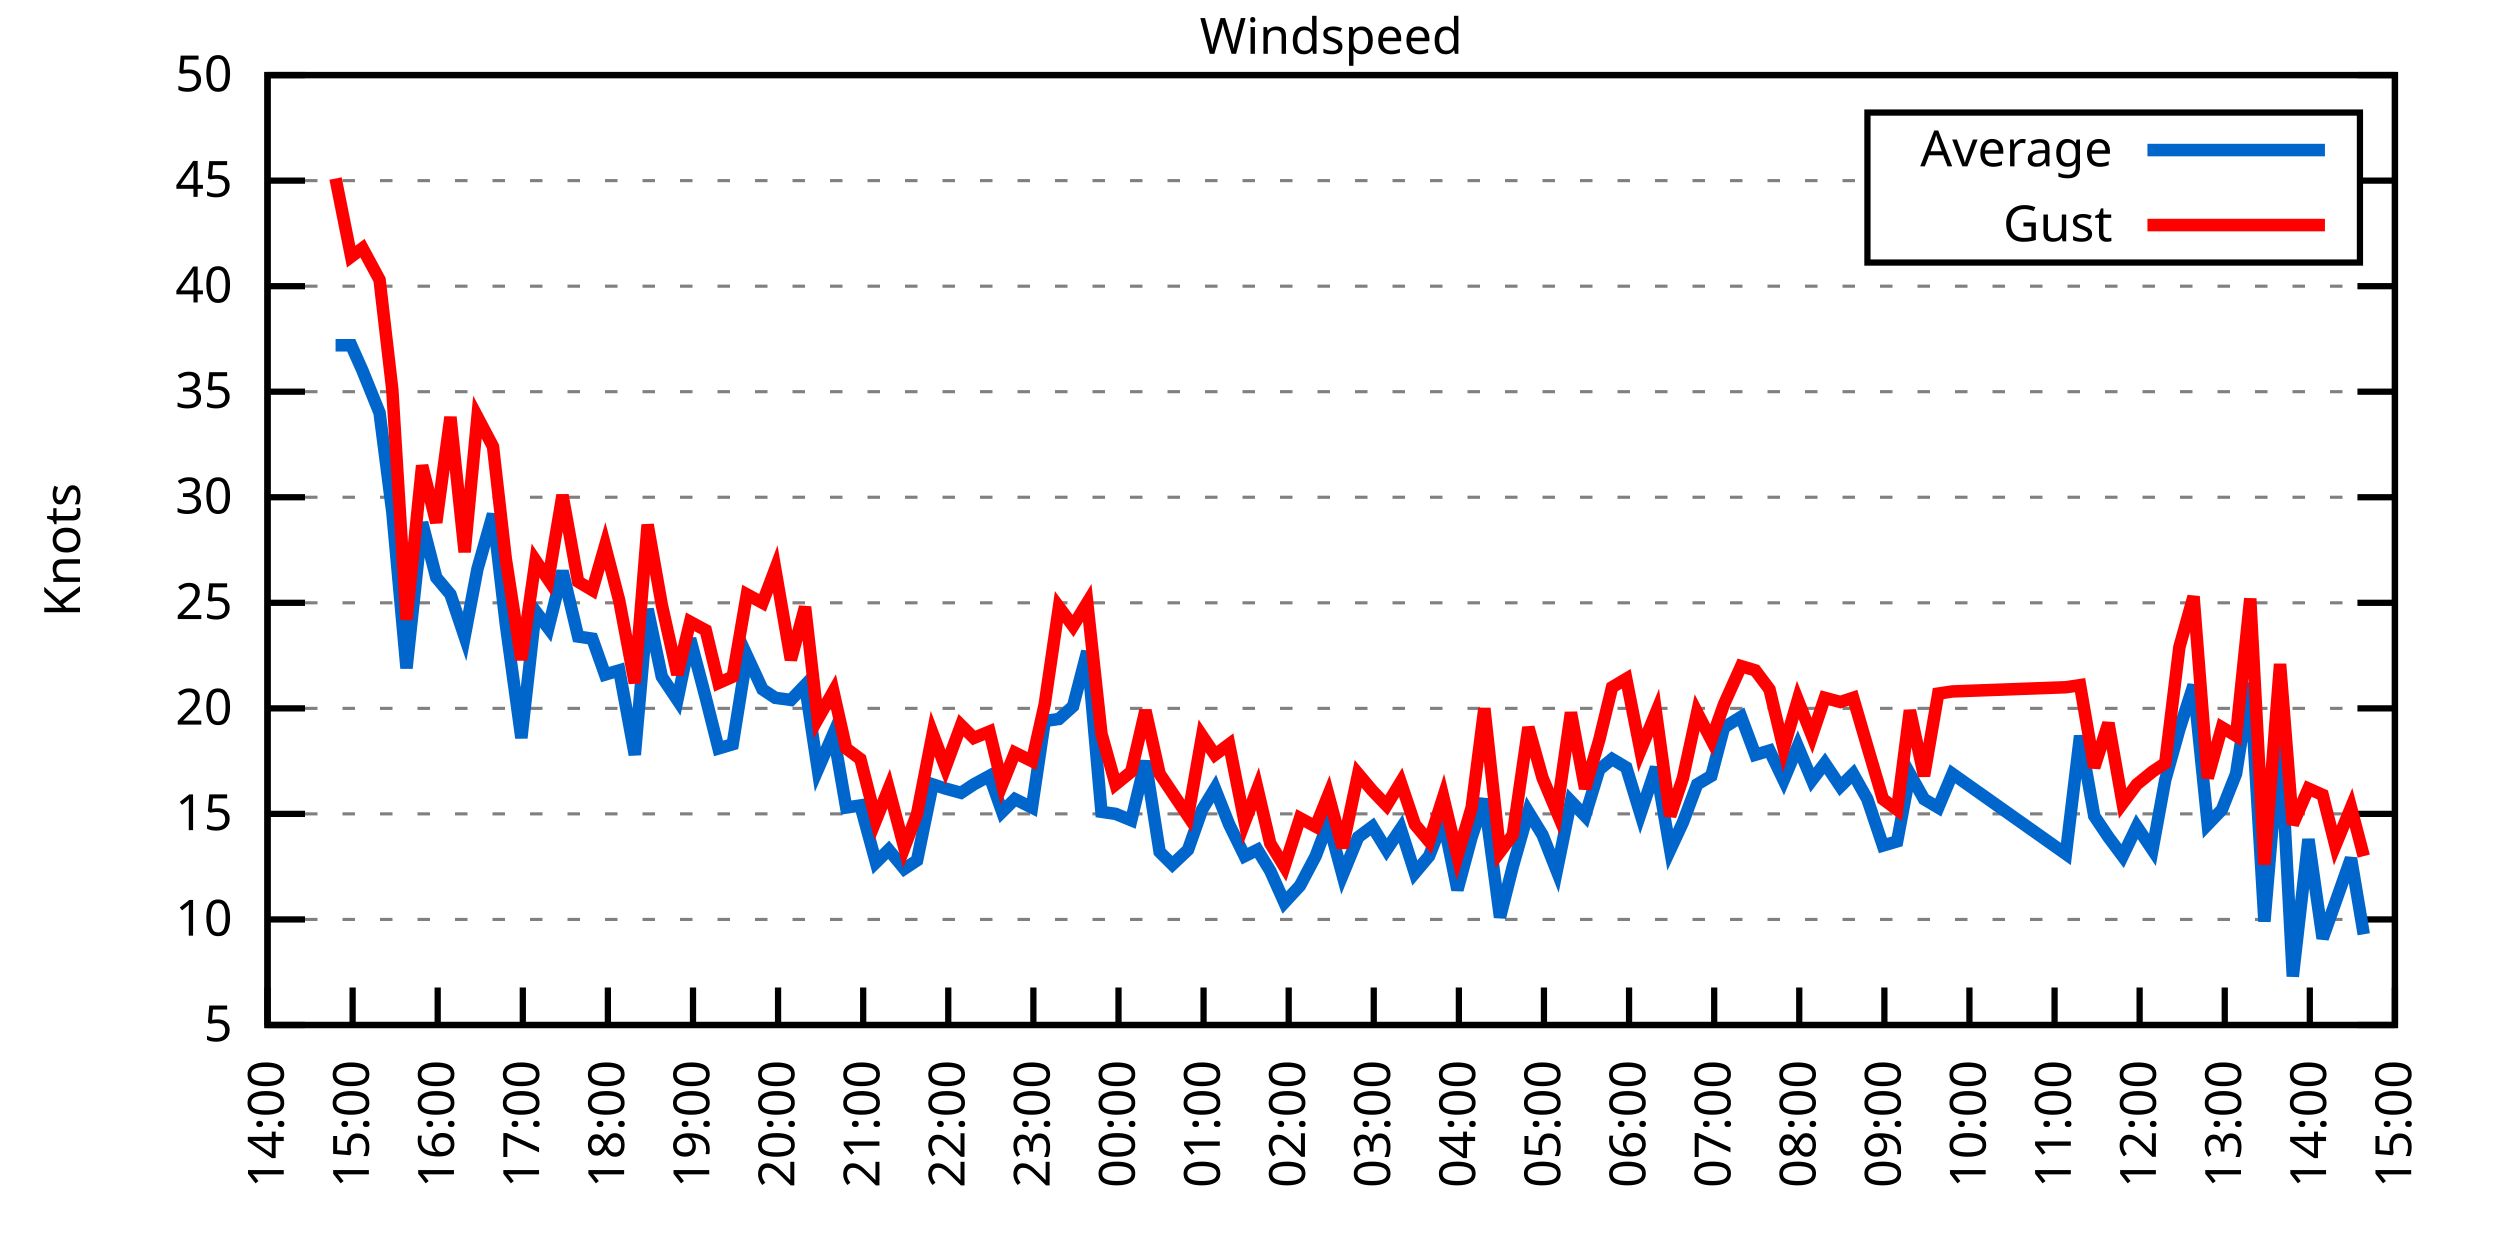
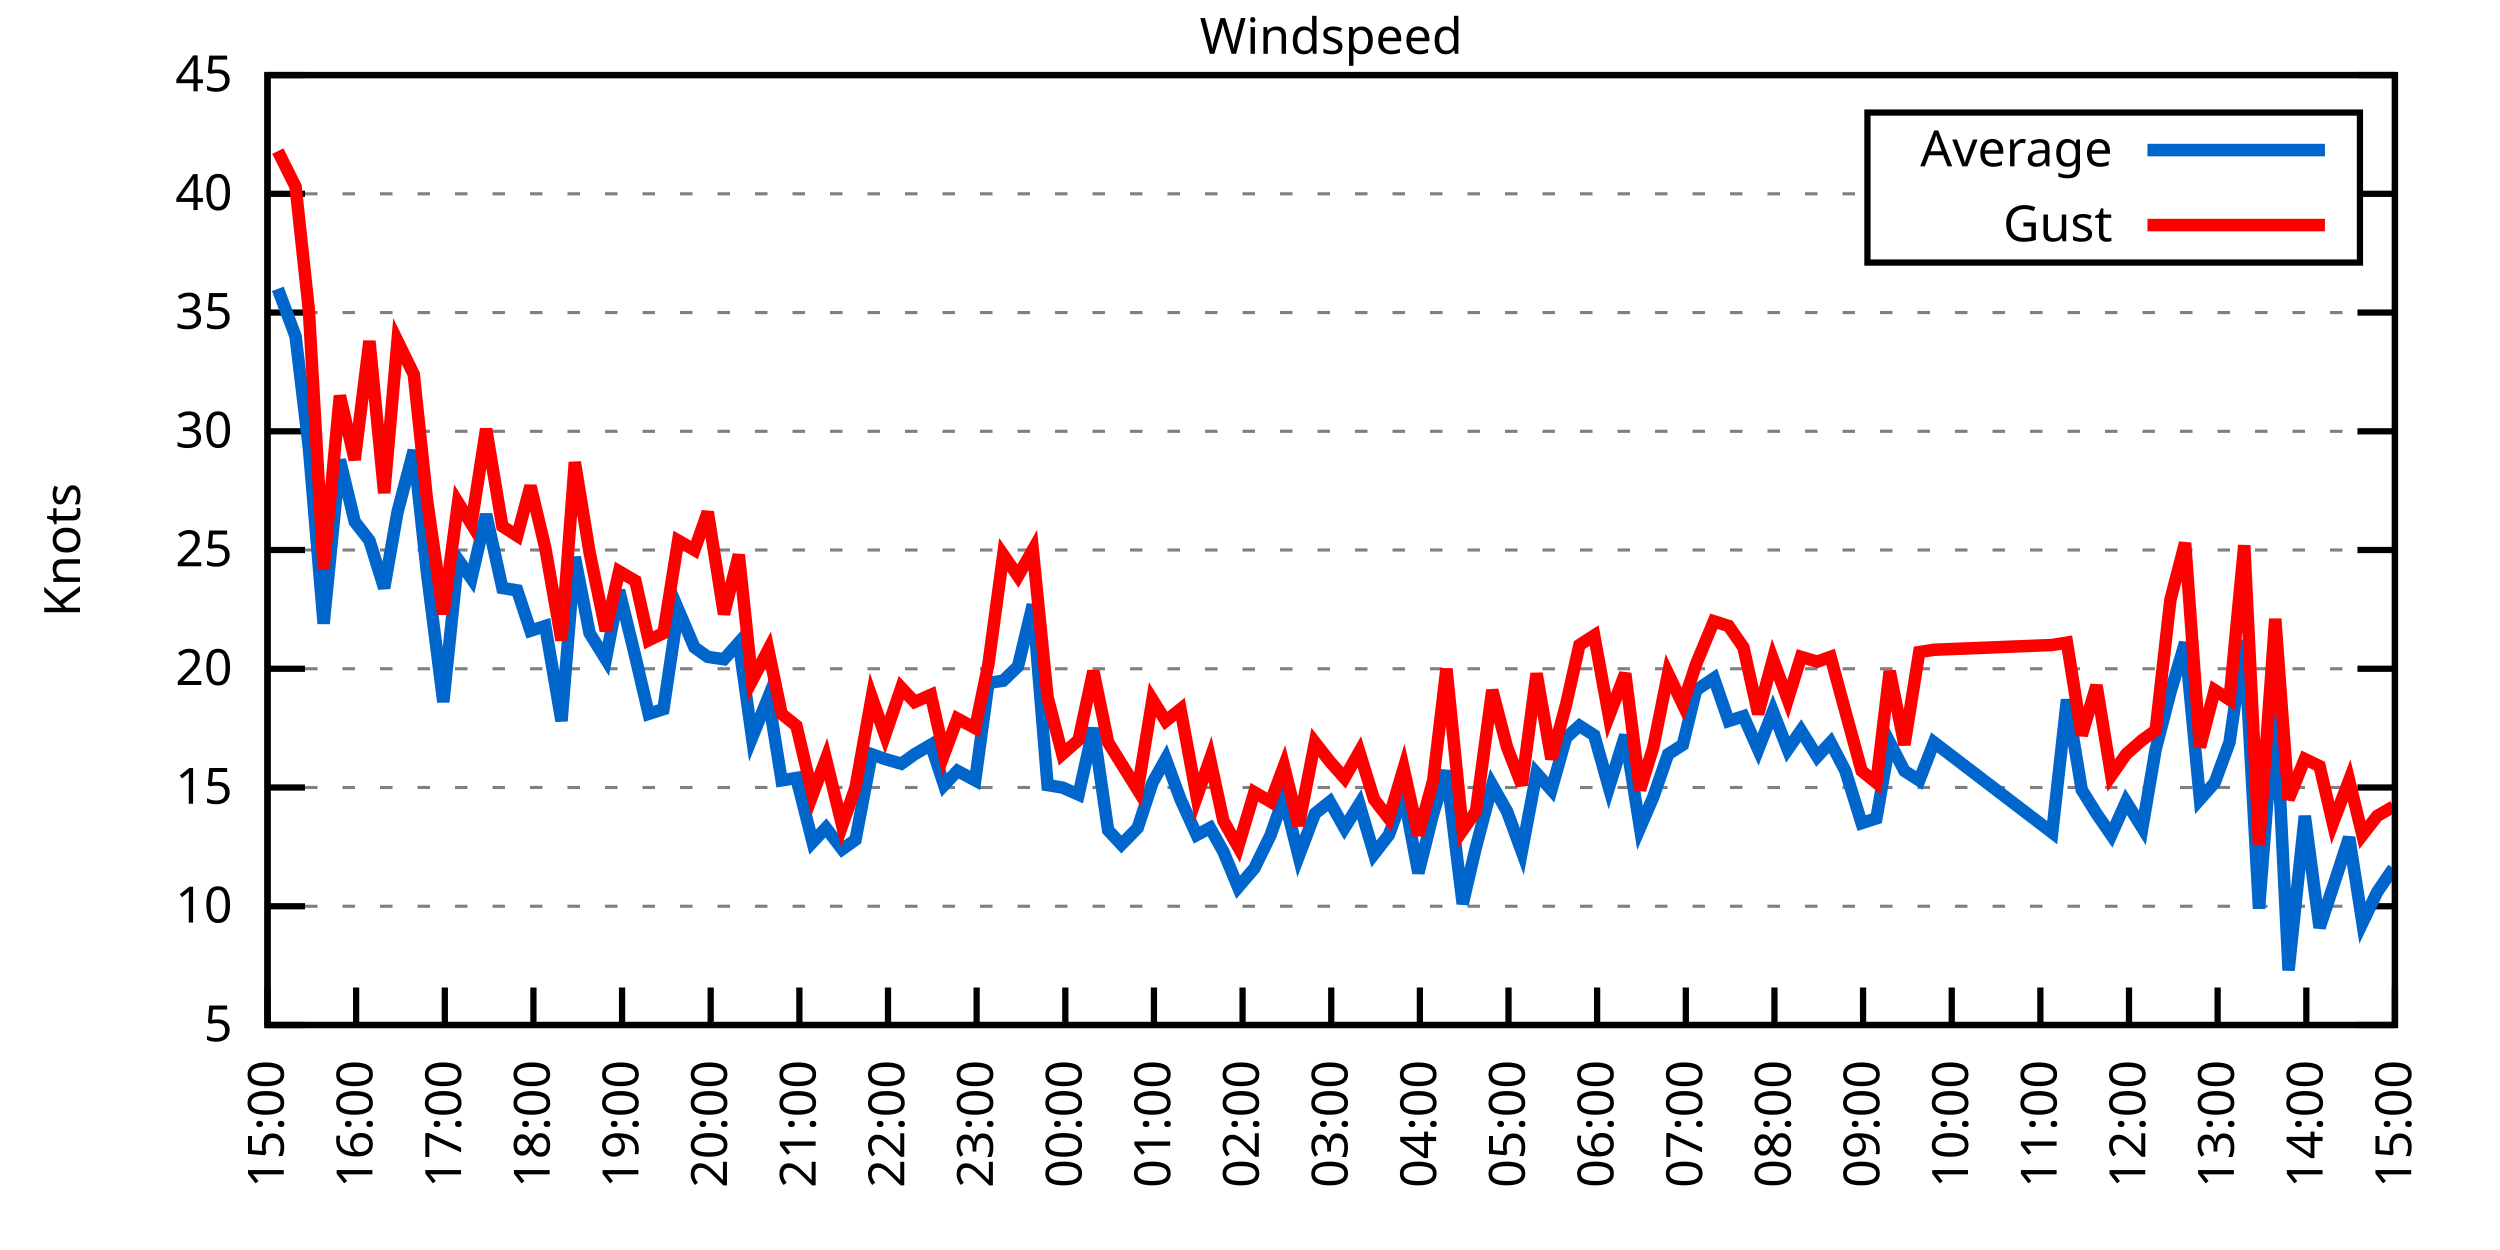
<svg xmlns="http://www.w3.org/2000/svg" xmlns:xlink="http://www.w3.org/1999/xlink" width="400" height="200" viewBox="0 0 400 200">
  <g id="gnuplot_canvas">
    <rect x="0" y="0" width="400" height="200" fill="none" />
    <defs>
      <circle id="gpDot" r="0.5" stroke-width="0.5" stroke="currentColor" />
      <path id="gpPt0" stroke-width="0.333" stroke="currentColor" d="M-1,0 h2 M0,-1 v2" />
      <path id="gpPt1" stroke-width="0.333" stroke="currentColor" d="M-1,-1 L1,1 M1,-1 L-1,1" />
      <path id="gpPt2" stroke-width="0.333" stroke="currentColor" d="M-1,0 L1,0 M0,-1 L0,1 M-1,-1 L1,1 M-1,1 L1,-1" />
      <rect id="gpPt3" stroke-width="0.333" stroke="currentColor" x="-1" y="-1" width="2" height="2" />
      <rect id="gpPt4" stroke-width="0.333" stroke="currentColor" fill="currentColor" x="-1" y="-1" width="2" height="2" />
      <circle id="gpPt5" stroke-width="0.333" stroke="currentColor" cx="0" cy="0" r="1" />
      <use xlink:href="#gpPt5" id="gpPt6" fill="currentColor" stroke="none" />
      <path id="gpPt7" stroke-width="0.333" stroke="currentColor" d="M0,-1.33 L-1.33,0.67 L1.33,0.67 z" />
      <use xlink:href="#gpPt7" id="gpPt8" fill="currentColor" stroke="none" />
      <use xlink:href="#gpPt7" id="gpPt9" stroke="currentColor" transform="rotate(180)" />
      <use xlink:href="#gpPt9" id="gpPt10" fill="currentColor" stroke="none" />
      <use xlink:href="#gpPt3" id="gpPt11" stroke="currentColor" transform="rotate(45)" />
      <use xlink:href="#gpPt11" id="gpPt12" fill="currentColor" stroke="none" />
      <path id="gpPt13" stroke-width="0.333" stroke="currentColor" d="M0,1.330 L1.265,0.411 L0.782,-1.067 L-0.782,-1.076 L-1.265,0.411 z" />
      <use xlink:href="#gpPt13" id="gpPt14" fill="currentColor" stroke="none" />
      <filter id="textbox" filterUnits="objectBoundingBox" x="0" y="0" height="1" width="1">
        <feFlood flood-color="white" flood-opacity="1" result="bgnd" />
        <feComposite in="SourceGraphic" in2="bgnd" operator="atop" />
      </filter>
      <filter id="greybox" filterUnits="objectBoundingBox" x="0" y="0" height="1" width="1">
        <feFlood flood-color="lightgrey" flood-opacity="1" result="grey" />
        <feComposite in="SourceGraphic" in2="grey" operator="atop" />
      </filter>
    </defs>
    <g fill="none" color="white" stroke="currentColor" stroke-width="1.00" stroke-linecap="butt" stroke-linejoin="miter">
</g>
    <g fill="none" color="black" stroke="currentColor" stroke-width="1.00" stroke-linecap="butt" stroke-linejoin="miter">
      <g stroke="none" shape-rendering="crispEdges">
        <polygon fill="rgb(255, 255, 255)" points="42.80,164.00 383.18,164.00 383.18,12.02 42.80,12.02 " />
      </g>
    </g>
    <g fill="none" color="black" stroke="currentColor" stroke-width="1.00" stroke-linecap="butt" stroke-linejoin="miter">
</g>
    <g fill="none" color="black" stroke="black" stroke-width="0.50" stroke-linecap="butt" stroke-linejoin="miter">
</g>
    <g fill="none" color="gray" stroke="currentColor" stroke-width="0.50" stroke-linecap="butt" stroke-linejoin="miter">
      <path stroke="gray" stroke-dasharray="2,4" class="gridline" d="M42.80,164.00 L383.19,164.00  " />
    </g>
    <g fill="none" color="gray" stroke="gray" stroke-width="1.00" stroke-linecap="butt" stroke-linejoin="miter">
</g>
    <g fill="none" color="black" stroke="currentColor" stroke-width="1.00" stroke-linecap="butt" stroke-linejoin="miter">
      <path stroke="black" d="M42.80,164.00 L48.80,164.00 M383.19,164.00 L377.19,164.00  " />
      <g transform="translate(37.20,166.60)" stroke="none" fill="black" font-family="Sans" font-size="8.00" text-anchor="end">
        <text>
          <tspan font-family="Sans"> 5</tspan>
        </text>
      </g>
    </g>
    <g fill="none" color="black" stroke="currentColor" stroke-width="1.00" stroke-linecap="butt" stroke-linejoin="miter">
</g>
    <g fill="none" color="black" stroke="black" stroke-width="0.50" stroke-linecap="butt" stroke-linejoin="miter">
</g>
    <g fill="none" color="gray" stroke="currentColor" stroke-width="0.50" stroke-linecap="butt" stroke-linejoin="miter">
-       <path stroke="gray" stroke-dasharray="2,4" class="gridline" d="M42.80,147.11 L383.19,147.11  " />
-     </g>
-     <g fill="none" color="gray" stroke="gray" stroke-width="1.00" stroke-linecap="butt" stroke-linejoin="miter">
- </g>
-     <g fill="none" color="black" stroke="currentColor" stroke-width="1.00" stroke-linecap="butt" stroke-linejoin="miter">
-       <path stroke="black" d="M42.80,147.11 L48.80,147.11 M383.19,147.11 L377.19,147.11  " />
-       <g transform="translate(37.20,149.71)" stroke="none" fill="black" font-family="Sans" font-size="8.00" text-anchor="end">
+       <path stroke="gray" stroke-dasharray="2,4" class="gridline" d="M42.80,145.00 L383.19,145.00  " />
+     </g>
+     <g fill="none" color="gray" stroke="gray" stroke-width="1.00" stroke-linecap="butt" stroke-linejoin="miter">
+ </g>
+     <g fill="none" color="black" stroke="currentColor" stroke-width="1.00" stroke-linecap="butt" stroke-linejoin="miter">
+       <path stroke="black" d="M42.80,145.00 L48.80,145.00 M383.19,145.00 L377.19,145.00  " />
+       <g transform="translate(37.20,147.60)" stroke="none" fill="black" font-family="Sans" font-size="8.00" text-anchor="end">
        <text>
          <tspan font-family="Sans"> 10</tspan>
        </text>
      </g>
    </g>
    <g fill="none" color="black" stroke="currentColor" stroke-width="1.00" stroke-linecap="butt" stroke-linejoin="miter">
</g>
    <g fill="none" color="black" stroke="black" stroke-width="0.50" stroke-linecap="butt" stroke-linejoin="miter">
</g>
    <g fill="none" color="gray" stroke="currentColor" stroke-width="0.50" stroke-linecap="butt" stroke-linejoin="miter">
-       <path stroke="gray" stroke-dasharray="2,4" class="gridline" d="M42.80,130.22 L383.19,130.22  " />
-     </g>
-     <g fill="none" color="gray" stroke="gray" stroke-width="1.00" stroke-linecap="butt" stroke-linejoin="miter">
- </g>
-     <g fill="none" color="black" stroke="currentColor" stroke-width="1.00" stroke-linecap="butt" stroke-linejoin="miter">
-       <path stroke="black" d="M42.80,130.22 L48.80,130.22 M383.19,130.22 L377.19,130.22  " />
-       <g transform="translate(37.20,132.82)" stroke="none" fill="black" font-family="Sans" font-size="8.00" text-anchor="end">
+       <path stroke="gray" stroke-dasharray="2,4" class="gridline" d="M42.80,126.00 L383.19,126.00  " />
+     </g>
+     <g fill="none" color="gray" stroke="gray" stroke-width="1.00" stroke-linecap="butt" stroke-linejoin="miter">
+ </g>
+     <g fill="none" color="black" stroke="currentColor" stroke-width="1.00" stroke-linecap="butt" stroke-linejoin="miter">
+       <path stroke="black" d="M42.80,126.00 L48.80,126.00 M383.19,126.00 L377.19,126.00  " />
+       <g transform="translate(37.20,128.60)" stroke="none" fill="black" font-family="Sans" font-size="8.00" text-anchor="end">
        <text>
          <tspan font-family="Sans"> 15</tspan>
        </text>
      </g>
    </g>
    <g fill="none" color="black" stroke="currentColor" stroke-width="1.00" stroke-linecap="butt" stroke-linejoin="miter">
</g>
    <g fill="none" color="black" stroke="black" stroke-width="0.50" stroke-linecap="butt" stroke-linejoin="miter">
</g>
    <g fill="none" color="gray" stroke="currentColor" stroke-width="0.50" stroke-linecap="butt" stroke-linejoin="miter">
-       <path stroke="gray" stroke-dasharray="2,4" class="gridline" d="M42.80,113.34 L383.19,113.34  " />
-     </g>
-     <g fill="none" color="gray" stroke="gray" stroke-width="1.00" stroke-linecap="butt" stroke-linejoin="miter">
- </g>
-     <g fill="none" color="black" stroke="currentColor" stroke-width="1.00" stroke-linecap="butt" stroke-linejoin="miter">
-       <path stroke="black" d="M42.80,113.34 L48.80,113.34 M383.19,113.34 L377.19,113.34  " />
-       <g transform="translate(37.20,115.94)" stroke="none" fill="black" font-family="Sans" font-size="8.00" text-anchor="end">
+       <path stroke="gray" stroke-dasharray="2,4" class="gridline" d="M42.80,107.00 L383.19,107.00  " />
+     </g>
+     <g fill="none" color="gray" stroke="gray" stroke-width="1.00" stroke-linecap="butt" stroke-linejoin="miter">
+ </g>
+     <g fill="none" color="black" stroke="currentColor" stroke-width="1.00" stroke-linecap="butt" stroke-linejoin="miter">
+       <path stroke="black" d="M42.80,107.00 L48.80,107.00 M383.19,107.00 L377.19,107.00  " />
+       <g transform="translate(37.20,109.60)" stroke="none" fill="black" font-family="Sans" font-size="8.00" text-anchor="end">
        <text>
          <tspan font-family="Sans"> 20</tspan>
        </text>
      </g>
    </g>
    <g fill="none" color="black" stroke="currentColor" stroke-width="1.00" stroke-linecap="butt" stroke-linejoin="miter">
</g>
    <g fill="none" color="black" stroke="black" stroke-width="0.50" stroke-linecap="butt" stroke-linejoin="miter">
</g>
    <g fill="none" color="gray" stroke="currentColor" stroke-width="0.50" stroke-linecap="butt" stroke-linejoin="miter">
-       <path stroke="gray" stroke-dasharray="2,4" class="gridline" d="M42.80,96.45 L383.19,96.45  " />
-     </g>
-     <g fill="none" color="gray" stroke="gray" stroke-width="1.00" stroke-linecap="butt" stroke-linejoin="miter">
- </g>
-     <g fill="none" color="black" stroke="currentColor" stroke-width="1.00" stroke-linecap="butt" stroke-linejoin="miter">
-       <path stroke="black" d="M42.80,96.45 L48.80,96.45 M383.19,96.45 L377.19,96.45  " />
-       <g transform="translate(37.20,99.05)" stroke="none" fill="black" font-family="Sans" font-size="8.00" text-anchor="end">
+       <path stroke="gray" stroke-dasharray="2,4" class="gridline" d="M42.80,88.00 L383.19,88.00  " />
+     </g>
+     <g fill="none" color="gray" stroke="gray" stroke-width="1.00" stroke-linecap="butt" stroke-linejoin="miter">
+ </g>
+     <g fill="none" color="black" stroke="currentColor" stroke-width="1.00" stroke-linecap="butt" stroke-linejoin="miter">
+       <path stroke="black" d="M42.80,88.00 L48.80,88.00 M383.19,88.00 L377.19,88.00  " />
+       <g transform="translate(37.20,90.60)" stroke="none" fill="black" font-family="Sans" font-size="8.00" text-anchor="end">
        <text>
          <tspan font-family="Sans"> 25</tspan>
        </text>
      </g>
    </g>
    <g fill="none" color="black" stroke="currentColor" stroke-width="1.00" stroke-linecap="butt" stroke-linejoin="miter">
</g>
    <g fill="none" color="black" stroke="black" stroke-width="0.50" stroke-linecap="butt" stroke-linejoin="miter">
</g>
    <g fill="none" color="gray" stroke="currentColor" stroke-width="0.50" stroke-linecap="butt" stroke-linejoin="miter">
-       <path stroke="gray" stroke-dasharray="2,4" class="gridline" d="M42.80,79.56 L383.19,79.56  " />
-     </g>
-     <g fill="none" color="gray" stroke="gray" stroke-width="1.00" stroke-linecap="butt" stroke-linejoin="miter">
- </g>
-     <g fill="none" color="black" stroke="currentColor" stroke-width="1.00" stroke-linecap="butt" stroke-linejoin="miter">
-       <path stroke="black" d="M42.80,79.56 L48.80,79.56 M383.19,79.56 L377.19,79.56  " />
-       <g transform="translate(37.20,82.16)" stroke="none" fill="black" font-family="Sans" font-size="8.00" text-anchor="end">
+       <path stroke="gray" stroke-dasharray="2,4" class="gridline" d="M42.80,69.01 L383.19,69.01  " />
+     </g>
+     <g fill="none" color="gray" stroke="gray" stroke-width="1.00" stroke-linecap="butt" stroke-linejoin="miter">
+ </g>
+     <g fill="none" color="black" stroke="currentColor" stroke-width="1.00" stroke-linecap="butt" stroke-linejoin="miter">
+       <path stroke="black" d="M42.80,69.01 L48.80,69.01 M383.19,69.01 L377.19,69.01  " />
+       <g transform="translate(37.20,71.61)" stroke="none" fill="black" font-family="Sans" font-size="8.00" text-anchor="end">
        <text>
          <tspan font-family="Sans"> 30</tspan>
        </text>
      </g>
    </g>
    <g fill="none" color="black" stroke="currentColor" stroke-width="1.00" stroke-linecap="butt" stroke-linejoin="miter">
</g>
    <g fill="none" color="black" stroke="black" stroke-width="0.50" stroke-linecap="butt" stroke-linejoin="miter">
</g>
    <g fill="none" color="gray" stroke="currentColor" stroke-width="0.50" stroke-linecap="butt" stroke-linejoin="miter">
-       <path stroke="gray" stroke-dasharray="2,4" class="gridline" d="M42.80,62.67 L383.19,62.67  " />
-     </g>
-     <g fill="none" color="gray" stroke="gray" stroke-width="1.00" stroke-linecap="butt" stroke-linejoin="miter">
- </g>
-     <g fill="none" color="black" stroke="currentColor" stroke-width="1.00" stroke-linecap="butt" stroke-linejoin="miter">
-       <path stroke="black" d="M42.80,62.67 L48.80,62.67 M383.19,62.67 L377.19,62.67  " />
-       <g transform="translate(37.20,65.27)" stroke="none" fill="black" font-family="Sans" font-size="8.00" text-anchor="end">
+       <path stroke="gray" stroke-dasharray="2,4" class="gridline" d="M42.80,50.01 L383.19,50.01  " />
+     </g>
+     <g fill="none" color="gray" stroke="gray" stroke-width="1.00" stroke-linecap="butt" stroke-linejoin="miter">
+ </g>
+     <g fill="none" color="black" stroke="currentColor" stroke-width="1.00" stroke-linecap="butt" stroke-linejoin="miter">
+       <path stroke="black" d="M42.80,50.01 L48.80,50.01 M383.19,50.01 L377.19,50.01  " />
+       <g transform="translate(37.20,52.61)" stroke="none" fill="black" font-family="Sans" font-size="8.00" text-anchor="end">
        <text>
          <tspan font-family="Sans"> 35</tspan>
        </text>
      </g>
    </g>
    <g fill="none" color="black" stroke="currentColor" stroke-width="1.00" stroke-linecap="butt" stroke-linejoin="miter">
</g>
    <g fill="none" color="black" stroke="black" stroke-width="0.50" stroke-linecap="butt" stroke-linejoin="miter">
</g>
    <g fill="none" color="gray" stroke="currentColor" stroke-width="0.50" stroke-linecap="butt" stroke-linejoin="miter">
-       <path stroke="gray" stroke-dasharray="2,4" class="gridline" d="M42.80,45.79 L383.19,45.79  " />
-     </g>
-     <g fill="none" color="gray" stroke="gray" stroke-width="1.00" stroke-linecap="butt" stroke-linejoin="miter">
- </g>
-     <g fill="none" color="black" stroke="currentColor" stroke-width="1.00" stroke-linecap="butt" stroke-linejoin="miter">
-       <path stroke="black" d="M42.80,45.79 L48.80,45.79 M383.19,45.79 L377.19,45.79  " />
-       <g transform="translate(37.20,48.39)" stroke="none" fill="black" font-family="Sans" font-size="8.00" text-anchor="end">
+       <path stroke="gray" stroke-dasharray="2,4" class="gridline" d="M42.80,31.01 L298.79,31.01 M377.59,31.01 L383.19,31.01  " />
+     </g>
+     <g fill="none" color="gray" stroke="gray" stroke-width="1.00" stroke-linecap="butt" stroke-linejoin="miter">
+ </g>
+     <g fill="none" color="black" stroke="currentColor" stroke-width="1.00" stroke-linecap="butt" stroke-linejoin="miter">
+       <path stroke="black" d="M42.80,31.01 L48.80,31.01 M383.19,31.01 L377.19,31.01  " />
+       <g transform="translate(37.20,33.61)" stroke="none" fill="black" font-family="Sans" font-size="8.00" text-anchor="end">
        <text>
          <tspan font-family="Sans"> 40</tspan>
-         </text>
-       </g>
-     </g>
-     <g fill="none" color="black" stroke="currentColor" stroke-width="1.00" stroke-linecap="butt" stroke-linejoin="miter">
- </g>
-     <g fill="none" color="black" stroke="black" stroke-width="0.50" stroke-linecap="butt" stroke-linejoin="miter">
- </g>
-     <g fill="none" color="gray" stroke="currentColor" stroke-width="0.50" stroke-linecap="butt" stroke-linejoin="miter">
-       <path stroke="gray" stroke-dasharray="2,4" class="gridline" d="M42.80,28.90 L298.79,28.90 M377.59,28.90 L383.19,28.90  " />
-     </g>
-     <g fill="none" color="gray" stroke="gray" stroke-width="1.00" stroke-linecap="butt" stroke-linejoin="miter">
- </g>
-     <g fill="none" color="black" stroke="currentColor" stroke-width="1.00" stroke-linecap="butt" stroke-linejoin="miter">
-       <path stroke="black" d="M42.80,28.90 L48.80,28.90 M383.19,28.90 L377.19,28.90  " />
-       <g transform="translate(37.20,31.50)" stroke="none" fill="black" font-family="Sans" font-size="8.00" text-anchor="end">
-         <text>
-           <tspan font-family="Sans"> 45</tspan>
        </text>
      </g>
    </g>
    <g fill="none" color="black" stroke="currentColor" stroke-width="1.00" stroke-linecap="butt" stroke-linejoin="miter">
</g>
    <g fill="none" color="black" stroke="black" stroke-width="0.50" stroke-linecap="butt" stroke-linejoin="miter">
</g>
    <g fill="none" color="gray" stroke="currentColor" stroke-width="0.50" stroke-linecap="butt" stroke-linejoin="miter">
      <path stroke="gray" stroke-dasharray="2,4" class="gridline" d="M42.80,12.01 L383.19,12.01  " />
    </g>
    <g fill="none" color="gray" stroke="gray" stroke-width="1.00" stroke-linecap="butt" stroke-linejoin="miter">
</g>
    <g fill="none" color="black" stroke="currentColor" stroke-width="1.00" stroke-linecap="butt" stroke-linejoin="miter">
      <path stroke="black" d="M42.80,12.01 L48.80,12.01 M383.19,12.01 L377.19,12.01  " />
      <g transform="translate(37.20,14.61)" stroke="none" fill="black" font-family="Sans" font-size="8.00" text-anchor="end">
        <text>
-           <tspan font-family="Sans"> 50</tspan>
+           <tspan font-family="Sans"> 45</tspan>
        </text>
      </g>
    </g>
    <g fill="none" color="black" stroke="currentColor" stroke-width="1.00" stroke-linecap="butt" stroke-linejoin="miter">
      <path stroke="black" d="M42.80,164.00 L42.80,158.00  " />
      <g transform="translate(45.40,169.60) rotate(270.00)" stroke="none" fill="black" font-family="Sans" font-size="8.00" text-anchor="end">
        <text>
-           <tspan font-family="Sans">14:00</tspan>
-         </text>
-       </g>
-     </g>
-     <g fill="none" color="black" stroke="currentColor" stroke-width="1.00" stroke-linecap="butt" stroke-linejoin="miter">
-       <path stroke="black" d="M56.42,164.00 L56.42,158.00  " />
-       <g transform="translate(59.02,169.60) rotate(270.00)" stroke="none" fill="black" font-family="Sans" font-size="8.00" text-anchor="end">
-         <text>
          <tspan font-family="Sans">15:00</tspan>
        </text>
      </g>
    </g>
    <g fill="none" color="black" stroke="currentColor" stroke-width="1.00" stroke-linecap="butt" stroke-linejoin="miter">
-       <path stroke="black" d="M70.03,164.00 L70.03,158.00  " />
-       <g transform="translate(72.63,169.60) rotate(270.00)" stroke="none" fill="black" font-family="Sans" font-size="8.00" text-anchor="end">
+       <path stroke="black" d="M56.98,164.00 L56.98,158.00  " />
+       <g transform="translate(59.58,169.60) rotate(270.00)" stroke="none" fill="black" font-family="Sans" font-size="8.00" text-anchor="end">
        <text>
          <tspan font-family="Sans">16:00</tspan>
        </text>
      </g>
    </g>
    <g fill="none" color="black" stroke="currentColor" stroke-width="1.00" stroke-linecap="butt" stroke-linejoin="miter">
-       <path stroke="black" d="M83.65,164.00 L83.65,158.00  " />
-       <g transform="translate(86.25,169.60) rotate(270.00)" stroke="none" fill="black" font-family="Sans" font-size="8.00" text-anchor="end">
+       <path stroke="black" d="M71.17,164.00 L71.17,158.00  " />
+       <g transform="translate(73.77,169.60) rotate(270.00)" stroke="none" fill="black" font-family="Sans" font-size="8.00" text-anchor="end">
        <text>
          <tspan font-family="Sans">17:00</tspan>
        </text>
      </g>
    </g>
    <g fill="none" color="black" stroke="currentColor" stroke-width="1.00" stroke-linecap="butt" stroke-linejoin="miter">
-       <path stroke="black" d="M97.26,164.00 L97.26,158.00  " />
-       <g transform="translate(99.86,169.60) rotate(270.00)" stroke="none" fill="black" font-family="Sans" font-size="8.00" text-anchor="end">
+       <path stroke="black" d="M85.35,164.00 L85.35,158.00  " />
+       <g transform="translate(87.95,169.60) rotate(270.00)" stroke="none" fill="black" font-family="Sans" font-size="8.00" text-anchor="end">
        <text>
          <tspan font-family="Sans">18:00</tspan>
        </text>
      </g>
    </g>
    <g fill="none" color="black" stroke="currentColor" stroke-width="1.00" stroke-linecap="butt" stroke-linejoin="miter">
-       <path stroke="black" d="M110.88,164.00 L110.88,158.00  " />
-       <g transform="translate(113.48,169.60) rotate(270.00)" stroke="none" fill="black" font-family="Sans" font-size="8.00" text-anchor="end">
+       <path stroke="black" d="M99.53,164.00 L99.53,158.00  " />
+       <g transform="translate(102.13,169.60) rotate(270.00)" stroke="none" fill="black" font-family="Sans" font-size="8.00" text-anchor="end">
        <text>
          <tspan font-family="Sans">19:00</tspan>
        </text>
      </g>
    </g>
    <g fill="none" color="black" stroke="currentColor" stroke-width="1.00" stroke-linecap="butt" stroke-linejoin="miter">
-       <path stroke="black" d="M124.49,164.00 L124.49,158.00  " />
-       <g transform="translate(127.09,169.60) rotate(270.00)" stroke="none" fill="black" font-family="Sans" font-size="8.00" text-anchor="end">
+       <path stroke="black" d="M113.71,164.00 L113.71,158.00  " />
+       <g transform="translate(116.31,169.60) rotate(270.00)" stroke="none" fill="black" font-family="Sans" font-size="8.00" text-anchor="end">
        <text>
          <tspan font-family="Sans">20:00</tspan>
        </text>
      </g>
    </g>
    <g fill="none" color="black" stroke="currentColor" stroke-width="1.00" stroke-linecap="butt" stroke-linejoin="miter">
-       <path stroke="black" d="M138.11,164.00 L138.11,158.00  " />
-       <g transform="translate(140.71,169.60) rotate(270.00)" stroke="none" fill="black" font-family="Sans" font-size="8.00" text-anchor="end">
+       <path stroke="black" d="M127.90,164.00 L127.90,158.00  " />
+       <g transform="translate(130.50,169.60) rotate(270.00)" stroke="none" fill="black" font-family="Sans" font-size="8.00" text-anchor="end">
        <text>
          <tspan font-family="Sans">21:00</tspan>
        </text>
      </g>
    </g>
    <g fill="none" color="black" stroke="currentColor" stroke-width="1.00" stroke-linecap="butt" stroke-linejoin="miter">
-       <path stroke="black" d="M151.72,164.00 L151.72,158.00  " />
-       <g transform="translate(154.32,169.60) rotate(270.00)" stroke="none" fill="black" font-family="Sans" font-size="8.00" text-anchor="end">
+       <path stroke="black" d="M142.08,164.00 L142.08,158.00  " />
+       <g transform="translate(144.68,169.60) rotate(270.00)" stroke="none" fill="black" font-family="Sans" font-size="8.00" text-anchor="end">
        <text>
          <tspan font-family="Sans">22:00</tspan>
        </text>
      </g>
    </g>
    <g fill="none" color="black" stroke="currentColor" stroke-width="1.00" stroke-linecap="butt" stroke-linejoin="miter">
-       <path stroke="black" d="M165.34,164.00 L165.34,158.00  " />
-       <g transform="translate(167.94,169.60) rotate(270.00)" stroke="none" fill="black" font-family="Sans" font-size="8.00" text-anchor="end">
+       <path stroke="black" d="M156.26,164.00 L156.26,158.00  " />
+       <g transform="translate(158.86,169.60) rotate(270.00)" stroke="none" fill="black" font-family="Sans" font-size="8.00" text-anchor="end">
        <text>
          <tspan font-family="Sans">23:00</tspan>
        </text>
      </g>
    </g>
    <g fill="none" color="black" stroke="currentColor" stroke-width="1.00" stroke-linecap="butt" stroke-linejoin="miter">
-       <path stroke="black" d="M178.96,164.00 L178.96,158.00  " />
-       <g transform="translate(181.56,169.60) rotate(270.00)" stroke="none" fill="black" font-family="Sans" font-size="8.00" text-anchor="end">
+       <path stroke="black" d="M170.45,164.00 L170.45,158.00  " />
+       <g transform="translate(173.05,169.60) rotate(270.00)" stroke="none" fill="black" font-family="Sans" font-size="8.00" text-anchor="end">
        <text>
          <tspan font-family="Sans">00:00</tspan>
        </text>
      </g>
    </g>
    <g fill="none" color="black" stroke="currentColor" stroke-width="1.00" stroke-linecap="butt" stroke-linejoin="miter">
-       <path stroke="black" d="M192.57,164.00 L192.57,158.00  " />
-       <g transform="translate(195.17,169.60) rotate(270.00)" stroke="none" fill="black" font-family="Sans" font-size="8.00" text-anchor="end">
+       <path stroke="black" d="M184.63,164.00 L184.63,158.00  " />
+       <g transform="translate(187.23,169.60) rotate(270.00)" stroke="none" fill="black" font-family="Sans" font-size="8.00" text-anchor="end">
        <text>
          <tspan font-family="Sans">01:00</tspan>
        </text>
      </g>
    </g>
    <g fill="none" color="black" stroke="currentColor" stroke-width="1.00" stroke-linecap="butt" stroke-linejoin="miter">
-       <path stroke="black" d="M206.19,164.00 L206.19,158.00  " />
-       <g transform="translate(208.79,169.60) rotate(270.00)" stroke="none" fill="black" font-family="Sans" font-size="8.00" text-anchor="end">
+       <path stroke="black" d="M198.81,164.00 L198.81,158.00  " />
+       <g transform="translate(201.41,169.60) rotate(270.00)" stroke="none" fill="black" font-family="Sans" font-size="8.00" text-anchor="end">
        <text>
          <tspan font-family="Sans">02:00</tspan>
        </text>
      </g>
    </g>
    <g fill="none" color="black" stroke="currentColor" stroke-width="1.00" stroke-linecap="butt" stroke-linejoin="miter">
-       <path stroke="black" d="M219.80,164.00 L219.80,158.00  " />
-       <g transform="translate(222.40,169.60) rotate(270.00)" stroke="none" fill="black" font-family="Sans" font-size="8.00" text-anchor="end">
+       <path stroke="black" d="M213.00,164.00 L213.00,158.00  " />
+       <g transform="translate(215.60,169.60) rotate(270.00)" stroke="none" fill="black" font-family="Sans" font-size="8.00" text-anchor="end">
        <text>
          <tspan font-family="Sans">03:00</tspan>
        </text>
      </g>
    </g>
    <g fill="none" color="black" stroke="currentColor" stroke-width="1.00" stroke-linecap="butt" stroke-linejoin="miter">
-       <path stroke="black" d="M233.42,164.00 L233.42,158.00  " />
-       <g transform="translate(236.02,169.60) rotate(270.00)" stroke="none" fill="black" font-family="Sans" font-size="8.00" text-anchor="end">
+       <path stroke="black" d="M227.18,164.00 L227.18,158.00  " />
+       <g transform="translate(229.78,169.60) rotate(270.00)" stroke="none" fill="black" font-family="Sans" font-size="8.00" text-anchor="end">
        <text>
          <tspan font-family="Sans">04:00</tspan>
        </text>
      </g>
    </g>
    <g fill="none" color="black" stroke="currentColor" stroke-width="1.00" stroke-linecap="butt" stroke-linejoin="miter">
-       <path stroke="black" d="M247.03,164.00 L247.03,158.00  " />
-       <g transform="translate(249.63,169.60) rotate(270.00)" stroke="none" fill="black" font-family="Sans" font-size="8.00" text-anchor="end">
+       <path stroke="black" d="M241.36,164.00 L241.36,158.00  " />
+       <g transform="translate(243.96,169.60) rotate(270.00)" stroke="none" fill="black" font-family="Sans" font-size="8.00" text-anchor="end">
        <text>
          <tspan font-family="Sans">05:00</tspan>
        </text>
      </g>
    </g>
    <g fill="none" color="black" stroke="currentColor" stroke-width="1.00" stroke-linecap="butt" stroke-linejoin="miter">
-       <path stroke="black" d="M260.65,164.00 L260.65,158.00  " />
-       <g transform="translate(263.25,169.60) rotate(270.00)" stroke="none" fill="black" font-family="Sans" font-size="8.00" text-anchor="end">
+       <path stroke="black" d="M255.54,164.00 L255.54,158.00  " />
+       <g transform="translate(258.14,169.60) rotate(270.00)" stroke="none" fill="black" font-family="Sans" font-size="8.00" text-anchor="end">
        <text>
          <tspan font-family="Sans">06:00</tspan>
        </text>
      </g>
    </g>
    <g fill="none" color="black" stroke="currentColor" stroke-width="1.00" stroke-linecap="butt" stroke-linejoin="miter">
-       <path stroke="black" d="M274.27,164.00 L274.27,158.00  " />
-       <g transform="translate(276.87,169.60) rotate(270.00)" stroke="none" fill="black" font-family="Sans" font-size="8.00" text-anchor="end">
+       <path stroke="black" d="M269.73,164.00 L269.73,158.00  " />
+       <g transform="translate(272.33,169.60) rotate(270.00)" stroke="none" fill="black" font-family="Sans" font-size="8.00" text-anchor="end">
        <text>
          <tspan font-family="Sans">07:00</tspan>
        </text>
      </g>
    </g>
    <g fill="none" color="black" stroke="currentColor" stroke-width="1.00" stroke-linecap="butt" stroke-linejoin="miter">
-       <path stroke="black" d="M287.88,164.00 L287.88,158.00  " />
-       <g transform="translate(290.48,169.60) rotate(270.00)" stroke="none" fill="black" font-family="Sans" font-size="8.00" text-anchor="end">
+       <path stroke="black" d="M283.91,164.00 L283.91,158.00  " />
+       <g transform="translate(286.51,169.60) rotate(270.00)" stroke="none" fill="black" font-family="Sans" font-size="8.00" text-anchor="end">
        <text>
          <tspan font-family="Sans">08:00</tspan>
        </text>
      </g>
    </g>
    <g fill="none" color="black" stroke="currentColor" stroke-width="1.00" stroke-linecap="butt" stroke-linejoin="miter">
-       <path stroke="black" d="M301.50,164.00 L301.50,158.00  " />
-       <g transform="translate(304.10,169.60) rotate(270.00)" stroke="none" fill="black" font-family="Sans" font-size="8.00" text-anchor="end">
+       <path stroke="black" d="M298.09,164.00 L298.09,158.00  " />
+       <g transform="translate(300.69,169.60) rotate(270.00)" stroke="none" fill="black" font-family="Sans" font-size="8.00" text-anchor="end">
        <text>
          <tspan font-family="Sans">09:00</tspan>
        </text>
      </g>
    </g>
    <g fill="none" color="black" stroke="currentColor" stroke-width="1.00" stroke-linecap="butt" stroke-linejoin="miter">
-       <path stroke="black" d="M315.11,164.00 L315.11,158.00  " />
-       <g transform="translate(317.71,169.60) rotate(270.00)" stroke="none" fill="black" font-family="Sans" font-size="8.00" text-anchor="end">
+       <path stroke="black" d="M312.28,164.00 L312.28,158.00  " />
+       <g transform="translate(314.88,169.60) rotate(270.00)" stroke="none" fill="black" font-family="Sans" font-size="8.00" text-anchor="end">
        <text>
          <tspan font-family="Sans">10:00</tspan>
        </text>
      </g>
    </g>
    <g fill="none" color="black" stroke="currentColor" stroke-width="1.00" stroke-linecap="butt" stroke-linejoin="miter">
-       <path stroke="black" d="M328.73,164.00 L328.73,158.00  " />
-       <g transform="translate(331.33,169.60) rotate(270.00)" stroke="none" fill="black" font-family="Sans" font-size="8.00" text-anchor="end">
+       <path stroke="black" d="M326.46,164.00 L326.46,158.00  " />
+       <g transform="translate(329.06,169.60) rotate(270.00)" stroke="none" fill="black" font-family="Sans" font-size="8.00" text-anchor="end">
        <text>
          <tspan font-family="Sans">11:00</tspan>
        </text>
      </g>
    </g>
    <g fill="none" color="black" stroke="currentColor" stroke-width="1.00" stroke-linecap="butt" stroke-linejoin="miter">
-       <path stroke="black" d="M342.34,164.00 L342.34,158.00  " />
-       <g transform="translate(344.94,169.60) rotate(270.00)" stroke="none" fill="black" font-family="Sans" font-size="8.00" text-anchor="end">
+       <path stroke="black" d="M340.64,164.00 L340.64,158.00  " />
+       <g transform="translate(343.24,169.60) rotate(270.00)" stroke="none" fill="black" font-family="Sans" font-size="8.00" text-anchor="end">
        <text>
          <tspan font-family="Sans">12:00</tspan>
        </text>
      </g>
    </g>
    <g fill="none" color="black" stroke="currentColor" stroke-width="1.00" stroke-linecap="butt" stroke-linejoin="miter">
-       <path stroke="black" d="M355.96,164.00 L355.96,158.00  " />
-       <g transform="translate(358.56,169.60) rotate(270.00)" stroke="none" fill="black" font-family="Sans" font-size="8.00" text-anchor="end">
+       <path stroke="black" d="M354.82,164.00 L354.82,158.00  " />
+       <g transform="translate(357.42,169.60) rotate(270.00)" stroke="none" fill="black" font-family="Sans" font-size="8.00" text-anchor="end">
        <text>
          <tspan font-family="Sans">13:00</tspan>
        </text>
      </g>
    </g>
    <g fill="none" color="black" stroke="currentColor" stroke-width="1.00" stroke-linecap="butt" stroke-linejoin="miter">
-       <path stroke="black" d="M369.57,164.00 L369.57,158.00  " />
-       <g transform="translate(372.17,169.60) rotate(270.00)" stroke="none" fill="black" font-family="Sans" font-size="8.00" text-anchor="end">
+       <path stroke="black" d="M369.01,164.00 L369.01,158.00  " />
+       <g transform="translate(371.61,169.60) rotate(270.00)" stroke="none" fill="black" font-family="Sans" font-size="8.00" text-anchor="end">
        <text>
          <tspan font-family="Sans">14:00</tspan>
        </text>
      </g>
    </g>
    <g fill="none" color="black" stroke="currentColor" stroke-width="1.00" stroke-linecap="butt" stroke-linejoin="miter">
      <path stroke="black" d="M383.19,164.00 L383.19,158.00  " />
      <g transform="translate(385.79,169.60) rotate(270.00)" stroke="none" fill="black" font-family="Sans" font-size="8.00" text-anchor="end">
        <text>
          <tspan font-family="Sans">15:00</tspan>
        </text>
      </g>
    </g>
    <g fill="none" color="black" stroke="currentColor" stroke-width="1.00" stroke-linecap="butt" stroke-linejoin="miter">
</g>
    <g fill="none" color="black" stroke="currentColor" stroke-width="1.00" stroke-linecap="butt" stroke-linejoin="miter">
      <path stroke="black" d="M42.80,12.01 L42.80,164.00 L383.19,164.00 L383.19,12.01 L42.80,12.01 Z  " />
    </g>
    <g fill="none" color="black" stroke="currentColor" stroke-width="1.00" stroke-linecap="butt" stroke-linejoin="miter">
</g>
    <g fill="none" color="black" stroke="currentColor" stroke-width="1.00" stroke-linecap="butt" stroke-linejoin="miter">
      <path stroke="black" d="M298.79,42.01 L298.79,18.01 L377.59,18.01 L377.59,42.01 L298.79,42.01 Z  " />
    </g>
    <g id="Windspeed_plot_1">
      <g fill="none" color="white" stroke="black" stroke-width="2.00" stroke-linecap="butt" stroke-linejoin="miter">
</g>
      <g fill="none" color="black" stroke="currentColor" stroke-width="2.00" stroke-linecap="butt" stroke-linejoin="miter">
        <g transform="translate(337.99,26.61)" stroke="none" fill="black" font-family="Sans" font-size="8.00" text-anchor="end">
          <text>
            <tspan font-family="Sans">Average</tspan>
          </text>
        </g>
      </g>
      <g fill="none" color="black" stroke="currentColor" stroke-width="2.00" stroke-linecap="butt" stroke-linejoin="miter">
-         <path stroke="rgb(  0, 102, 204)" d="M343.59,24.01 L371.99,24.01 M53.69,55.24 L56.19,55.24 L58.00,59.30 L60.73,66.05 L62.77,81.93 L65.04,106.92   L67.54,83.61 L69.80,92.40 L72.07,95.10 L74.34,101.85 L76.39,91.04 L78.88,82.26 L80.92,99.83 L83.42,118.07   L85.69,97.80 L87.73,100.50 L90.00,91.38 L92.50,101.85 L94.77,102.19 L96.81,107.93 L99.08,107.26 L101.57,120.77   L103.62,97.46 L105.89,108.27 L108.38,111.99 L110.42,102.19 L112.92,111.65 L114.96,119.75 L117.23,119.08 L119.50,104.89   L122.00,110.30 L124.04,111.65 L126.54,111.99 L128.81,109.62 L130.85,123.13 L133.34,117.39 L135.39,129.21 L137.66,128.87   L140.15,137.99 L142.19,135.97 L144.69,139.01 L146.73,137.66 L149.23,125.50 L151.27,126.17 L153.77,126.85 L155.81,125.50   L158.31,124.14 L160.35,129.89 L162.39,127.86 L165.11,129.21 L167.16,115.36 L169.43,115.03 L171.69,113.00 L173.96,104.22   L176.23,129.89 L178.50,130.22 L181.00,131.24 L183.27,121.78 L185.54,136.30 L187.58,138.33 L190.08,135.97 L192.34,129.55   L194.39,126.17 L196.66,131.91 L199.15,136.98 L201.19,135.97 L203.24,139.34 L205.51,144.41 L208.00,141.71 L210.50,136.98   L212.54,131.58 L214.81,140.02 L217.31,133.94 L219.58,132.25 L221.85,135.97 L224.11,132.59 L226.38,139.68 L228.65,136.98   L230.92,131.24 L233.19,142.38 L235.46,133.94 L237.50,127.86 L240.00,146.77 L242.04,138.67 L244.54,129.89 L246.81,133.60   L249.08,139.34 L251.35,128.20 L253.61,130.56 L255.88,123.13 L257.93,121.44 L260.20,122.79 L262.47,130.22 L264.96,122.79   L267.23,135.97 L269.27,131.58 L271.54,125.50 L273.81,124.14 L275.85,116.38 L278.58,114.69 L280.85,120.77 L283.12,120.09   L285.38,124.82 L287.65,119.42 L289.92,124.82 L291.97,122.12 L294.46,125.83 L296.50,123.81 L298.77,127.86 L301.27,135.29   L303.54,134.62 L305.58,123.81 L307.85,127.86 L310.12,129.21 L312.39,123.81 L330.54,136.64 L332.81,117.73 L335.08,130.56   L337.35,133.94 L339.62,136.98 L341.89,132.25 L344.39,135.97 L346.43,124.82 L348.70,116.71 L350.97,109.62 L353.24,131.91   L355.50,129.55 L357.77,123.81 L360.04,109.28 L362.31,147.45 L364.81,117.73 L366.85,156.23 L369.35,134.28 L371.62,150.15   L373.66,144.41 L376.16,137.32 L378.20,149.48  " />
+         <path stroke="rgb(  0, 102, 204)" d="M343.59,24.01 L371.99,24.01 M44.45,46.21 L47.29,53.81 L49.42,71.67 L51.78,99.78 L54.38,73.57 L56.75,83.45   L59.11,86.49 L61.47,94.08 L63.60,81.93 L66.20,72.05 L68.33,91.80 L70.93,112.32 L73.29,89.52 L75.42,92.56   L77.78,82.31 L80.38,94.08 L82.75,94.46 L84.88,100.92 L87.24,100.16 L89.84,115.36 L91.97,89.14 L94.33,101.30   L96.93,105.48 L99.06,94.46 L101.66,105.10 L103.79,114.22 L106.15,113.46 L108.51,97.50 L111.11,103.58 L113.24,105.10   L115.84,105.48 L118.21,102.82 L120.33,118.02 L122.93,111.56 L125.06,124.86 L127.42,124.48 L130.02,134.74 L132.15,132.46   L134.75,135.88 L136.88,134.36 L139.48,120.68 L141.61,121.44 L144.21,122.20 L146.34,120.68 L148.94,119.16 L151.06,125.62   L153.19,123.34 L156.03,124.86 L158.15,109.28 L160.52,108.90 L162.88,106.62 L165.25,96.74 L167.61,125.62 L169.97,126.00   L172.57,127.14 L174.94,116.50 L177.30,132.84 L179.43,135.12 L182.03,132.46 L184.39,125.24 L186.52,121.44 L188.88,127.90   L191.48,133.60 L193.61,132.46 L195.74,136.26 L198.10,141.96 L200.70,138.92 L203.30,133.60 L205.43,127.52 L207.79,137.02   L210.39,130.18 L212.76,128.28 L215.12,132.46 L217.49,128.66 L219.85,136.64 L222.21,133.60 L224.58,127.14 L226.94,139.68   L229.31,130.18 L231.43,123.34 L234.03,144.62 L236.16,135.50 L238.76,125.62 L241.12,129.80 L243.49,136.26 L245.85,123.72   L248.22,126.38 L250.58,118.02 L252.71,116.12 L255.07,117.64 L257.43,126.00 L260.04,117.64 L262.40,132.46 L264.53,127.52   L266.89,120.68 L269.25,119.16 L271.38,110.42 L274.22,108.52 L276.58,115.36 L278.95,114.60 L281.31,119.92 L283.67,113.84   L286.04,119.92 L288.16,116.88 L290.76,121.06 L292.89,118.78 L295.26,123.34 L297.86,131.70 L300.22,130.94 L302.35,118.78   L304.71,123.34 L307.08,124.86 L309.44,118.78 L328.35,133.22 L330.71,111.94 L333.08,126.38 L335.44,130.18 L337.80,133.60   L340.17,128.28 L342.77,132.46 L344.90,119.92 L347.26,110.80 L349.62,102.82 L351.99,127.90 L354.35,125.24 L356.72,118.78   L359.08,102.44 L361.44,145.38 L364.04,111.94 L366.17,155.26 L368.77,130.56 L371.13,148.42 L373.26,141.96 L375.86,133.98   L377.99,147.66 L380.35,142.72 L382.95,138.92  " />
      </g>
    </g>
    <g id="Windspeed_plot_2">
      <g fill="none" color="black" stroke="currentColor" stroke-width="2.00" stroke-linecap="butt" stroke-linejoin="miter">
        <g transform="translate(337.99,38.61)" stroke="none" fill="black" font-family="Sans" font-size="8.00" text-anchor="end">
          <text>
            <tspan font-family="Sans">Gust</tspan>
          </text>
        </g>
      </g>
      <g fill="none" color="black" stroke="currentColor" stroke-width="2.00" stroke-linecap="butt" stroke-linejoin="miter">
-         <path stroke="rgb(255,   0,   0)" d="M343.59,36.01 L371.99,36.01 M53.69,28.56 L56.19,41.06 L58.00,39.71 L60.73,44.77 L62.77,62.34 L65.04,99.15   L67.54,74.49 L69.80,83.61 L72.07,66.73 L74.34,88.34 L76.39,66.73 L78.88,71.45 L80.92,89.36 L83.42,105.57   L85.69,89.69 L87.73,92.73 L90.00,79.22 L92.50,93.07 L94.77,94.42 L96.81,87.33 L99.08,96.11 L101.57,109.28   L103.62,83.95 L105.89,96.79 L108.38,107.93 L110.42,99.49 L112.92,100.84 L114.96,109.28 L117.23,108.27 L119.50,95.10   L122.00,96.45 L124.04,91.04 L126.54,105.57 L128.81,97.12 L130.85,115.03 L133.34,110.63 L135.39,119.75 L137.66,121.44   L140.15,131.24 L142.19,126.17 L144.69,135.63 L146.73,130.22 L149.23,117.39 L151.27,122.79 L153.77,116.04 L155.81,118.07   L158.31,117.05 L160.35,125.50 L162.39,120.43 L165.11,121.78 L167.16,112.66 L169.43,97.12 L171.69,100.16 L173.96,96.45   L176.23,117.39 L178.50,125.50 L181.00,123.47 L183.27,113.67 L185.54,123.81 L187.58,126.85 L190.08,130.56 L192.34,117.73   L194.39,120.77 L196.66,119.08 L199.15,131.58 L201.19,126.17 L203.24,134.95 L205.51,138.67 L208.00,130.90 L210.50,132.25   L212.54,127.18 L214.81,135.63 L217.31,123.81 L219.58,126.51 L221.85,128.87 L224.11,125.16 L226.38,131.91 L228.65,134.62   L230.92,127.52 L233.19,136.98 L235.46,129.21 L237.50,113.34 L240.00,136.30 L242.04,133.60 L244.54,116.38 L246.81,124.48   L249.08,129.89 L251.35,114.01 L253.61,126.17 L255.88,118.40 L257.93,109.96 L260.20,108.61 L262.47,120.09 L264.96,114.01   L267.23,130.56 L269.27,124.48 L271.54,114.01 L273.81,118.40 L275.85,112.66 L278.58,106.58 L280.85,107.26 L283.12,110.30   L285.38,119.75 L287.65,111.99 L289.92,117.73 L291.97,111.65 L294.46,112.32 L296.50,111.65 L298.77,119.42 L301.27,127.86   L303.54,129.55 L305.58,113.67 L307.85,124.14 L310.12,110.97 L312.39,110.63 L330.54,109.96 L332.81,109.62 L335.08,122.79   L337.35,115.70 L339.62,128.54 L341.89,125.50 L344.39,123.47 L346.43,122.12 L348.70,103.54 L350.97,95.44 L353.24,124.48   L355.50,116.38 L357.77,117.73 L360.04,95.77 L362.31,138.33 L364.81,106.24 L366.85,131.91 L369.35,126.17 L371.62,127.18   L373.66,135.29 L376.16,129.21 L378.20,136.98  " />
+         <path stroke="rgb(255,   0,   0)" d="M343.59,36.01 L371.99,36.01 M44.45,24.17 L47.29,29.87 L49.42,49.63 L51.78,91.04 L54.38,63.31 L56.75,73.57   L59.11,54.57 L61.47,78.89 L63.60,54.57 L66.20,59.89 L68.33,80.03 L70.93,98.26 L73.29,80.41 L75.42,83.83   L77.78,68.63 L80.38,84.21 L82.75,85.73 L84.88,77.75 L87.24,87.63 L89.84,102.44 L91.97,73.95 L94.33,88.38   L96.93,100.92 L99.06,91.42 L101.66,92.94 L103.79,102.44 L106.15,101.30 L108.51,86.49 L111.11,88.00 L113.24,81.93   L115.84,98.26 L118.21,88.76 L120.33,108.90 L122.93,103.96 L125.06,114.22 L127.42,116.12 L130.02,127.14 L132.15,121.44   L134.75,132.08 L136.88,126.00 L139.48,111.56 L141.61,117.64 L144.21,110.04 L146.34,112.32 L148.94,111.18 L151.06,120.68   L153.19,114.98 L156.03,116.50 L158.15,106.24 L160.52,88.76 L162.88,92.18 L165.25,88.00 L167.61,111.56 L169.97,120.68   L172.57,118.40 L174.94,107.38 L177.30,118.78 L179.43,122.20 L182.03,126.38 L184.39,111.94 L186.52,115.36 L188.88,113.46   L191.48,127.52 L193.61,121.44 L195.74,131.32 L198.10,135.50 L200.70,126.76 L203.30,128.28 L205.43,122.58 L207.79,132.08   L210.39,118.78 L212.76,121.82 L215.12,124.48 L217.49,120.30 L219.85,127.90 L222.21,130.94 L224.58,122.96 L226.94,133.60   L229.31,124.86 L231.43,107.00 L234.03,132.84 L236.16,129.80 L238.76,110.42 L241.12,119.54 L243.49,125.62 L245.85,107.76   L248.22,121.44 L250.58,112.70 L252.71,103.20 L255.07,101.68 L257.43,114.60 L260.04,107.76 L262.40,126.38 L264.53,119.54   L266.89,107.76 L269.25,112.70 L271.38,106.24 L274.22,99.40 L276.58,100.16 L278.95,103.58 L281.31,114.22 L283.67,105.48   L286.04,111.94 L288.16,105.10 L290.76,105.86 L292.89,105.10 L295.26,113.84 L297.86,123.34 L300.22,125.24 L302.35,107.38   L304.71,119.16 L307.08,104.34 L309.44,103.96 L328.35,103.20 L330.71,102.82 L333.08,117.64 L335.44,109.66 L337.80,124.10   L340.17,120.68 L342.77,118.40 L344.90,116.88 L347.26,95.98 L349.62,86.87 L351.99,119.54 L354.35,110.42 L356.72,111.94   L359.08,87.25 L361.44,135.12 L364.04,99.02 L366.17,127.90 L368.77,121.44 L371.13,122.58 L373.26,131.70 L375.86,124.86   L377.99,133.60 L380.35,130.56 L382.95,129.04  " />
      </g>
    </g>
    <g fill="none" color="black" stroke="currentColor" stroke-width="2.00" stroke-linecap="butt" stroke-linejoin="miter">
</g>
    <g fill="none" color="black" stroke="black" stroke-width="1.00" stroke-linecap="butt" stroke-linejoin="miter">
</g>
    <g fill="none" color="black" stroke="currentColor" stroke-width="1.00" stroke-linecap="butt" stroke-linejoin="miter">
      <path stroke="black" d="M42.80,12.01 L42.80,164.00 L383.19,164.00 L383.19,12.01 L42.80,12.01 Z  " />
      <g transform="translate(12.80,88.01) rotate(270.00)" stroke="none" fill="black" font-family="Sans" font-size="8.00" text-anchor="middle">
        <text>
          <tspan font-family="Sans">Knots</tspan>
        </text>
      </g>
    </g>
    <g fill="none" color="black" stroke="currentColor" stroke-width="1.00" stroke-linecap="butt" stroke-linejoin="miter">
</g>
    <g fill="none" color="black" stroke="currentColor" stroke-width="1.00" stroke-linecap="butt" stroke-linejoin="miter">
      <g transform="translate(212.99,8.61)" stroke="none" fill="black" font-family="Sans" font-size="8.00" text-anchor="middle">
        <text>
          <tspan font-family="Sans">Windspeed</tspan>
        </text>
      </g>
    </g>
    <g fill="none" color="black" stroke="currentColor" stroke-width="1.00" stroke-linecap="butt" stroke-linejoin="miter">
</g>
  </g>
</svg>
